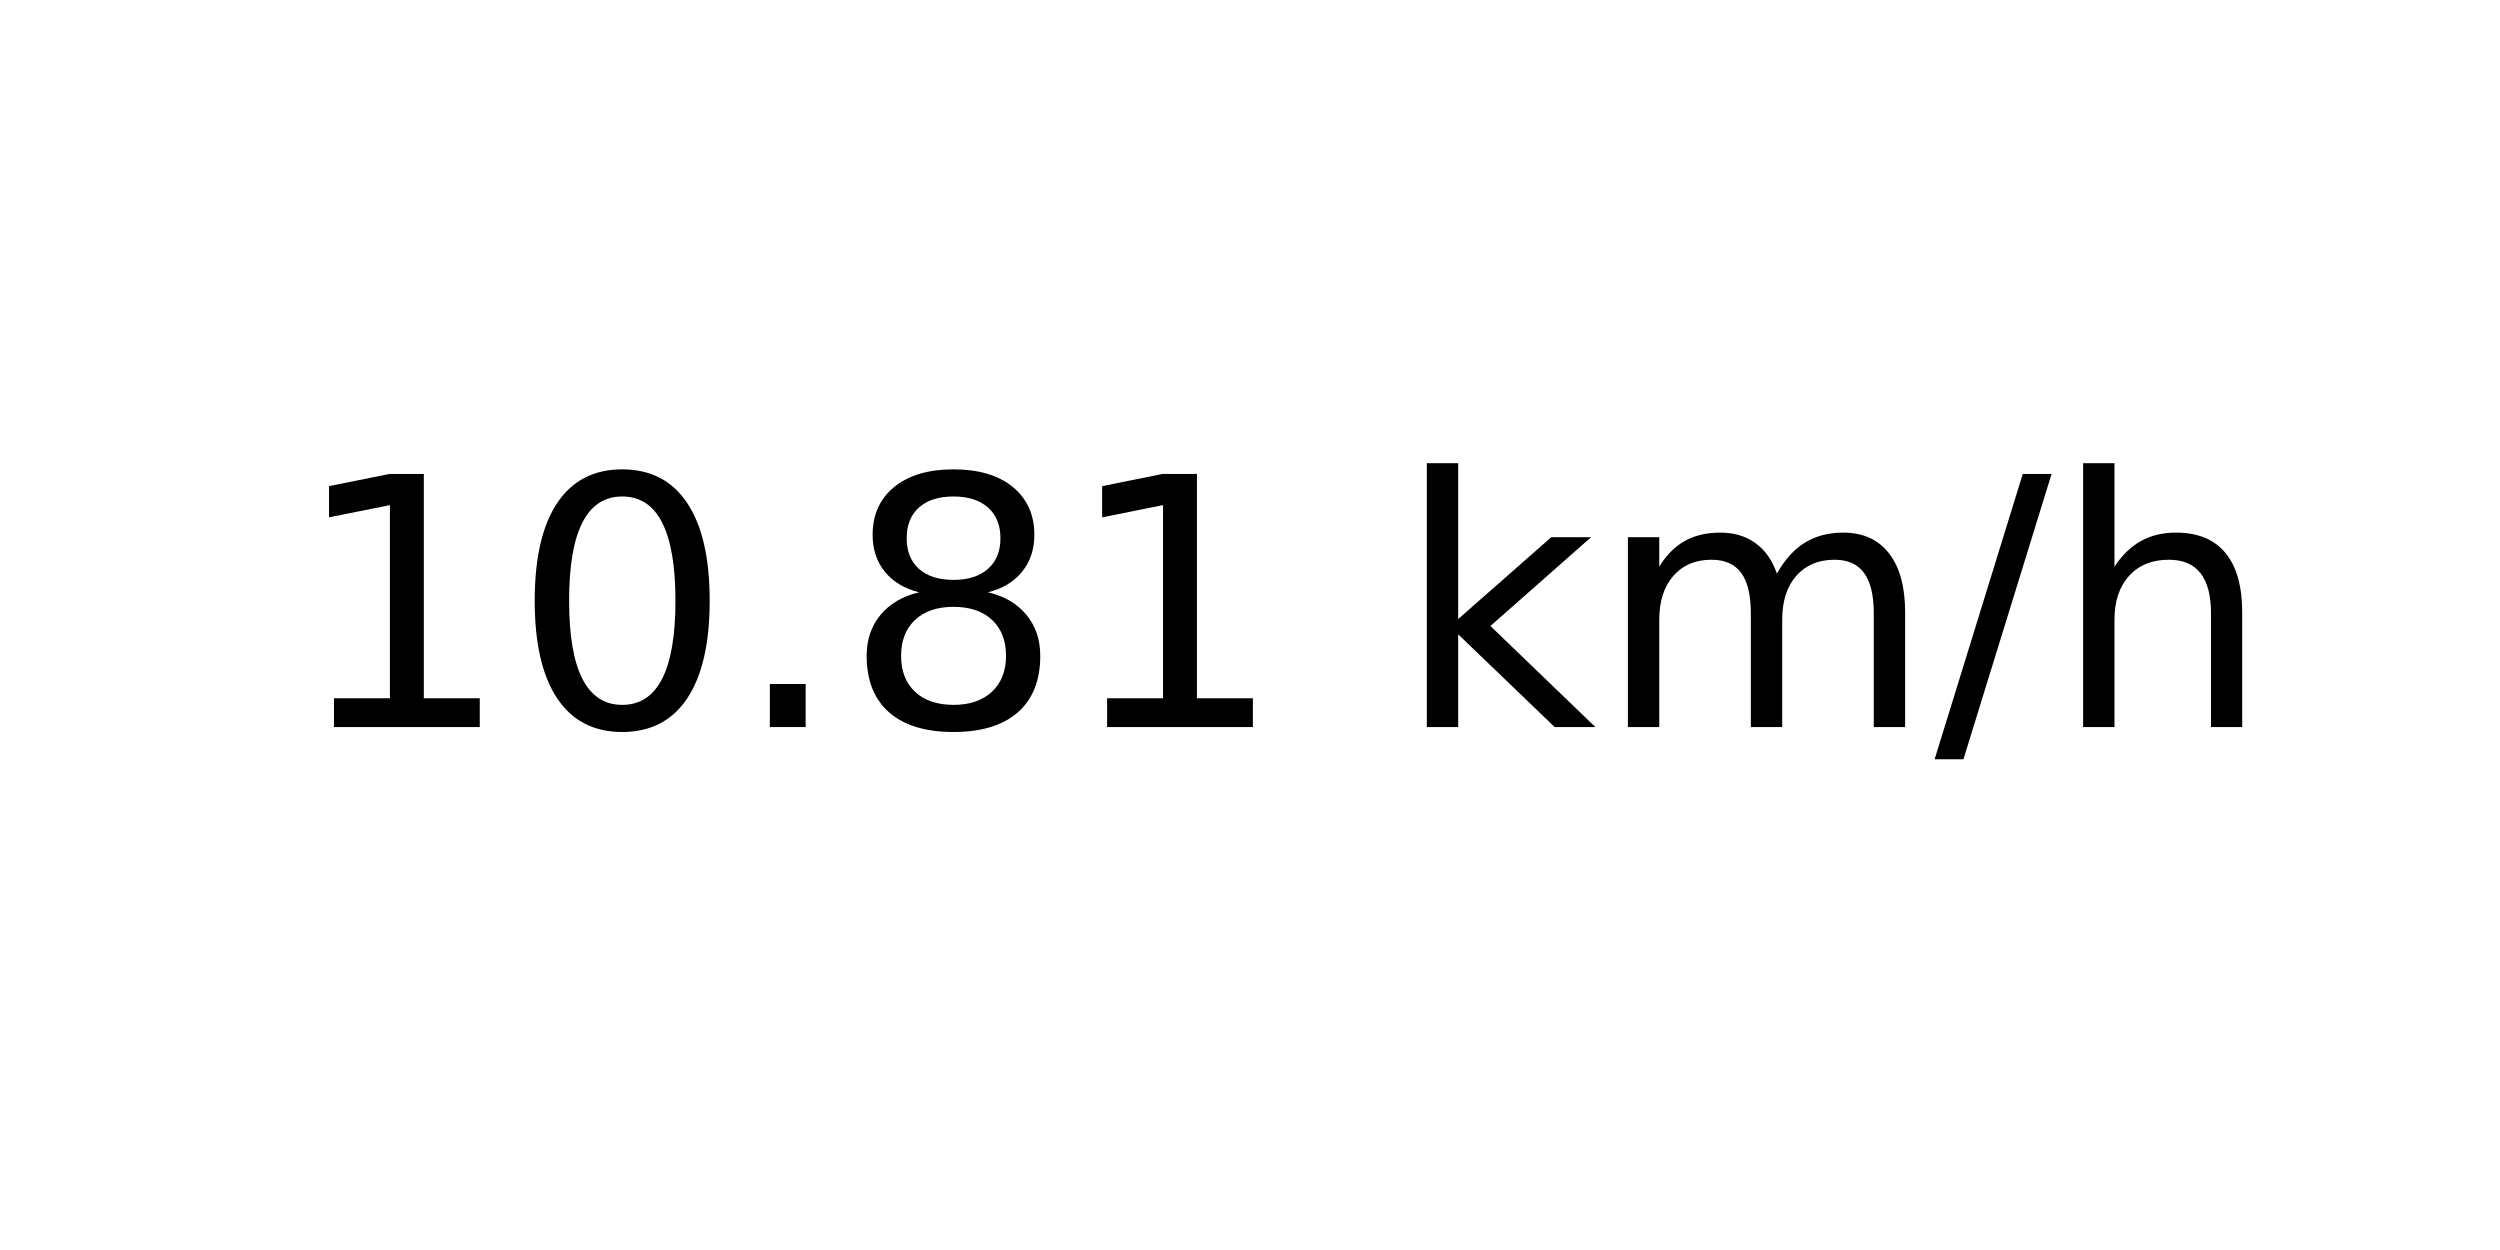
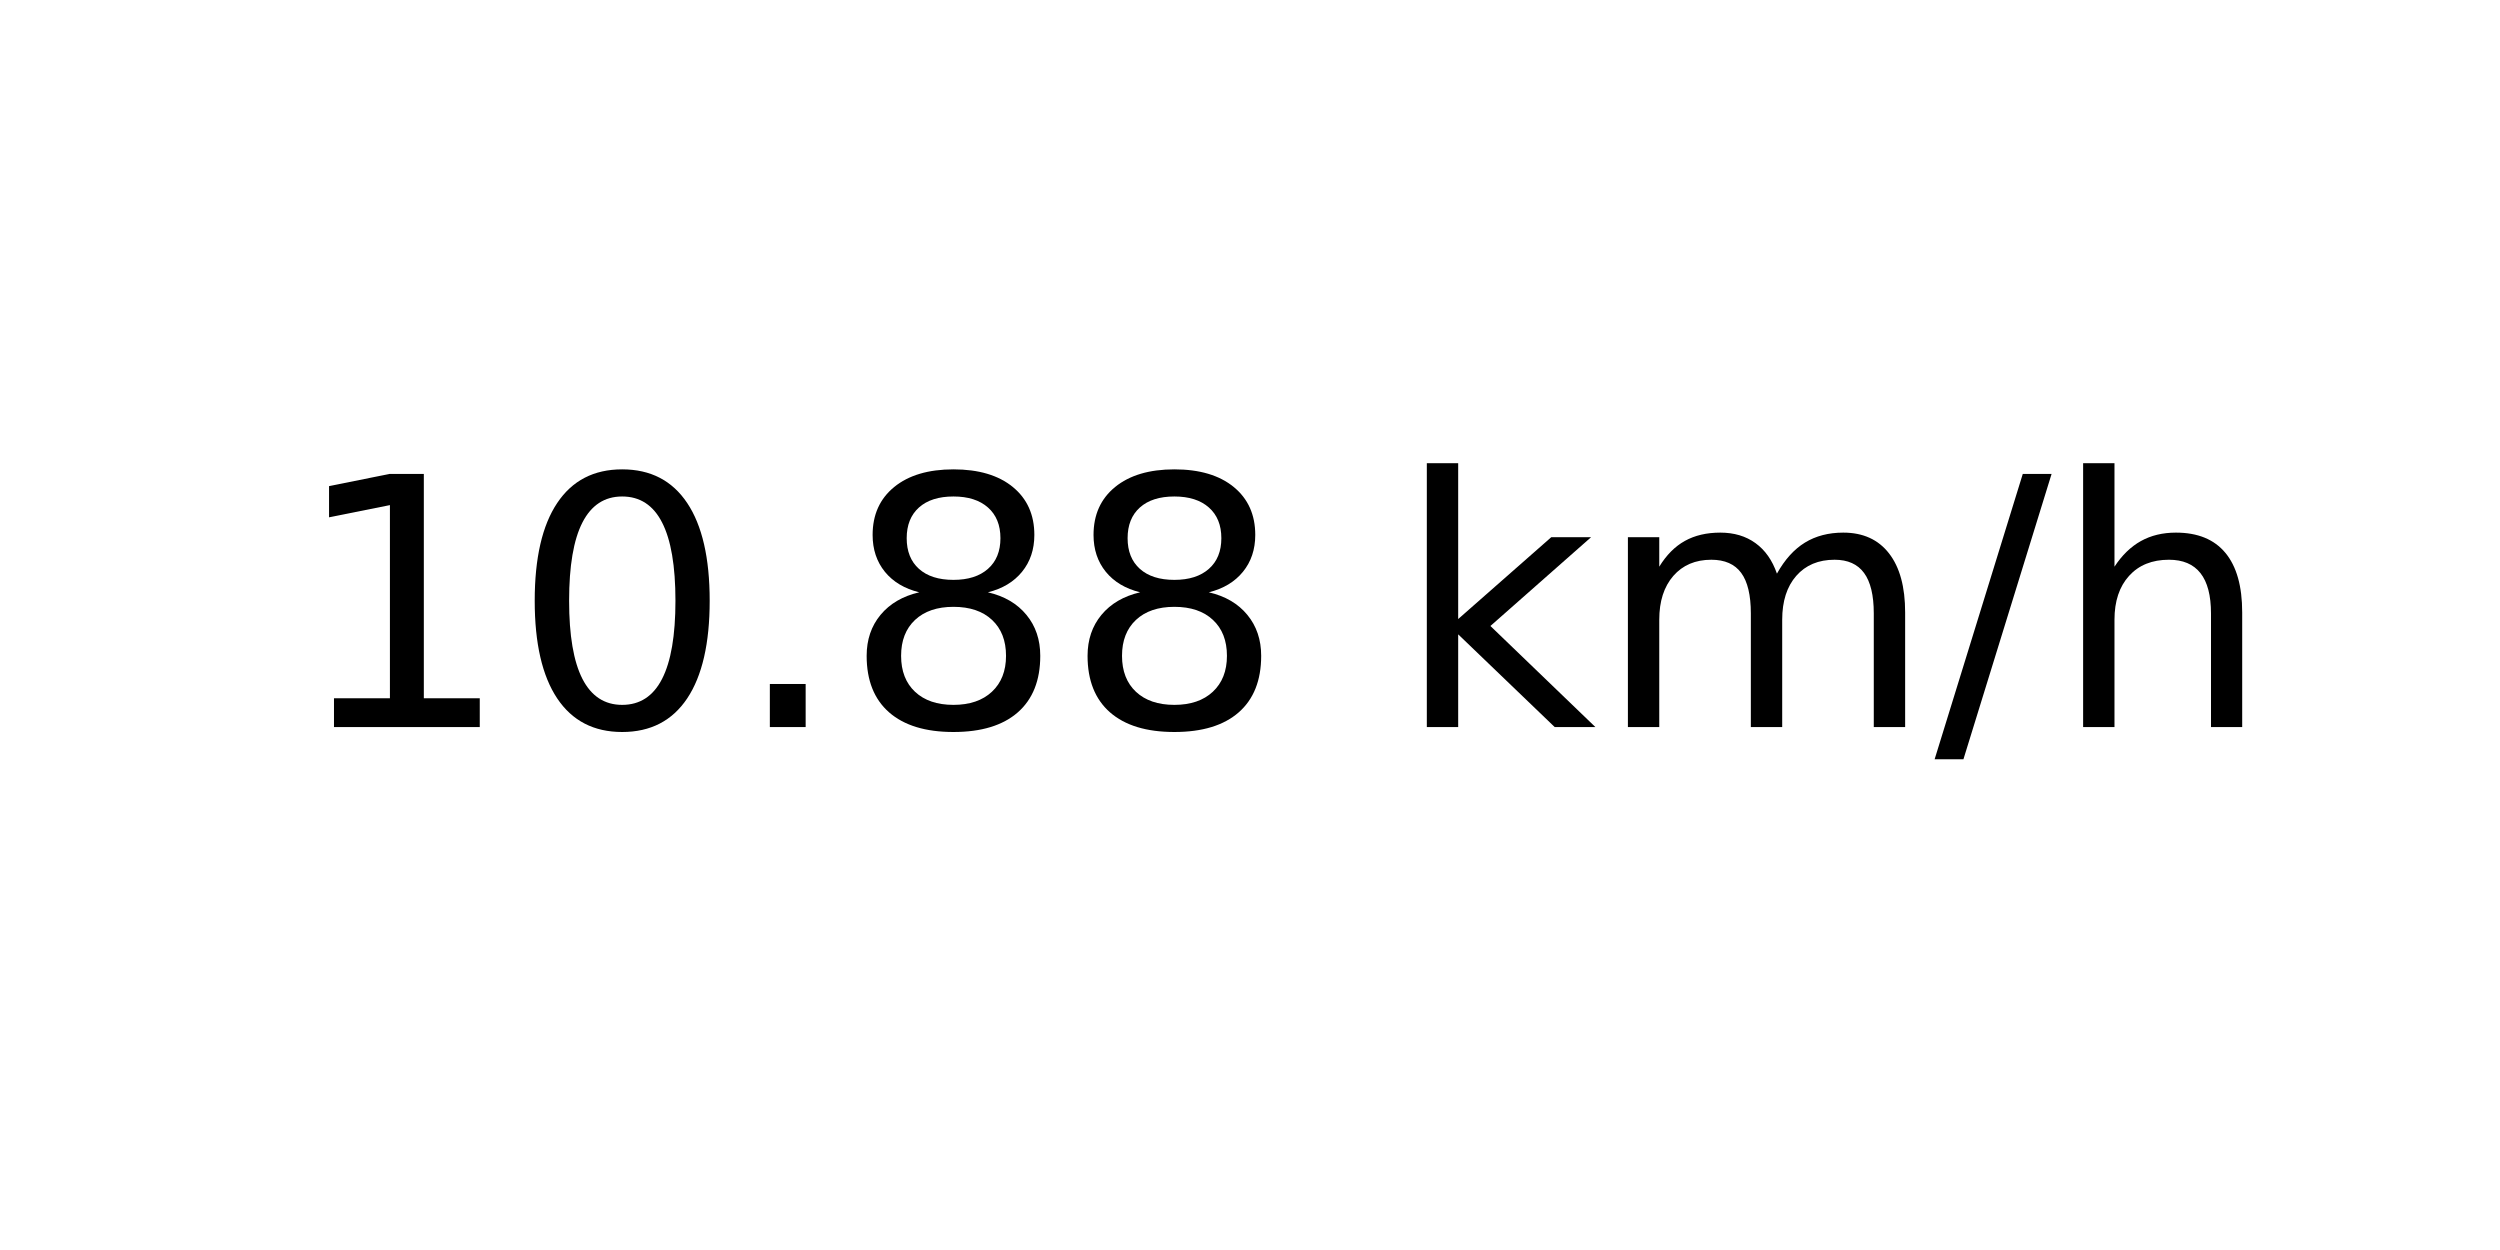
<svg xmlns="http://www.w3.org/2000/svg" xmlns:xlink="http://www.w3.org/1999/xlink" width="72pt" height="36pt" viewBox="0 0 72 36" version="1.1">
  <defs>
    <style type="text/css">*{stroke-linejoin: round; stroke-linecap: butt}</style>
  </defs>
  <g id="figure_1">
    <g id="axes_1">
      <g id="text_1">
        <g transform="translate(8.378125 20.93937) scale(0.1 -0.1)">
          <defs>
            <path id="DejaVuSans-31" d="M 794 531  L 1825 531  L 1825 4091  L 703 3866  L 703 4441  L 1819 4666  L 2450 4666  L 2450 531  L 3481 531  L 3481 0  L 794 0  L 794 531  z " transform="scale(0.015625)" />
            <path id="DejaVuSans-30" d="M 2034 4250  Q 1547 4250 1301 3770  Q 1056 3291 1056 2328  Q 1056 1369 1301 889  Q 1547 409 2034 409  Q 2525 409 2770 889  Q 3016 1369 3016 2328  Q 3016 3291 2770 3770  Q 2525 4250 2034 4250  z M 2034 4750  Q 2819 4750 3233 4129  Q 3647 3509 3647 2328  Q 3647 1150 3233 529  Q 2819 -91 2034 -91  Q 1250 -91 836 529  Q 422 1150 422 2328  Q 422 3509 836 4129  Q 1250 4750 2034 4750  z " transform="scale(0.015625)" />
            <path id="DejaVuSans-2e" d="M 684 794  L 1344 794  L 1344 0  L 684 0  L 684 794  z " transform="scale(0.015625)" />
            <path id="DejaVuSans-38" d="M 2034 2216  Q 1584 2216 1326 1975  Q 1069 1734 1069 1313  Q 1069 891 1326 650  Q 1584 409 2034 409  Q 2484 409 2743 651  Q 3003 894 3003 1313  Q 3003 1734 2745 1975  Q 2488 2216 2034 2216  z M 1403 2484  Q 997 2584 770 2862  Q 544 3141 544 3541  Q 544 4100 942 4425  Q 1341 4750 2034 4750  Q 2731 4750 3128 4425  Q 3525 4100 3525 3541  Q 3525 3141 3298 2862  Q 3072 2584 2669 2484  Q 3125 2378 3379 2068  Q 3634 1759 3634 1313  Q 3634 634 3220 271  Q 2806 -91 2034 -91  Q 1263 -91 848 271  Q 434 634 434 1313  Q 434 1759 690 2068  Q 947 2378 1403 2484  z M 1172 3481  Q 1172 3119 1398 2916  Q 1625 2713 2034 2713  Q 2441 2713 2670 2916  Q 2900 3119 2900 3481  Q 2900 3844 2670 4047  Q 2441 4250 2034 4250  Q 1625 4250 1398 4047  Q 1172 3844 1172 3481  z " transform="scale(0.015625)" />
            <path id="DejaVuSans-20" transform="scale(0.015625)" />
            <path id="DejaVuSans-6b" d="M 581 4863  L 1159 4863  L 1159 1991  L 2875 3500  L 3609 3500  L 1753 1863  L 3688 0  L 2938 0  L 1159 1709  L 1159 0  L 581 0  L 581 4863  z " transform="scale(0.015625)" />
            <path id="DejaVuSans-6d" d="M 3328 2828  Q 3544 3216 3844 3400  Q 4144 3584 4550 3584  Q 5097 3584 5394 3201  Q 5691 2819 5691 2113  L 5691 0  L 5113 0  L 5113 2094  Q 5113 2597 4934 2840  Q 4756 3084 4391 3084  Q 3944 3084 3684 2787  Q 3425 2491 3425 1978  L 3425 0  L 2847 0  L 2847 2094  Q 2847 2600 2669 2842  Q 2491 3084 2119 3084  Q 1678 3084 1418 2786  Q 1159 2488 1159 1978  L 1159 0  L 581 0  L 581 3500  L 1159 3500  L 1159 2956  Q 1356 3278 1631 3431  Q 1906 3584 2284 3584  Q 2666 3584 2933 3390  Q 3200 3197 3328 2828  z " transform="scale(0.015625)" />
            <path id="DejaVuSans-2f" d="M 1625 4666  L 2156 4666  L 531 -594  L 0 -594  L 1625 4666  z " transform="scale(0.015625)" />
            <path id="DejaVuSans-68" d="M 3513 2113  L 3513 0  L 2938 0  L 2938 2094  Q 2938 2591 2744 2837  Q 2550 3084 2163 3084  Q 1697 3084 1428 2787  Q 1159 2491 1159 1978  L 1159 0  L 581 0  L 581 4863  L 1159 4863  L 1159 2956  Q 1366 3272 1645 3428  Q 1925 3584 2291 3584  Q 2894 3584 3203 3211  Q 3513 2838 3513 2113  z " transform="scale(0.015625)" />
          </defs>
          <use xlink:href="#DejaVuSans-31" />
          <use xlink:href="#DejaVuSans-30" x="63.623" />
          <use xlink:href="#DejaVuSans-2e" x="127.246" />
          <use xlink:href="#DejaVuSans-38" x="159.033" />
-           <use xlink:href="#DejaVuSans-31" x="222.656" />
+           <use xlink:href="#DejaVuSans-38" x="222.656" />
          <use xlink:href="#DejaVuSans-20" x="286.279" />
          <use xlink:href="#DejaVuSans-6b" x="318.066" />
          <use xlink:href="#DejaVuSans-6d" x="375.977" />
          <use xlink:href="#DejaVuSans-2f" x="473.389" />
          <use xlink:href="#DejaVuSans-68" x="507.08" />
        </g>
      </g>
    </g>
  </g>
</svg>
